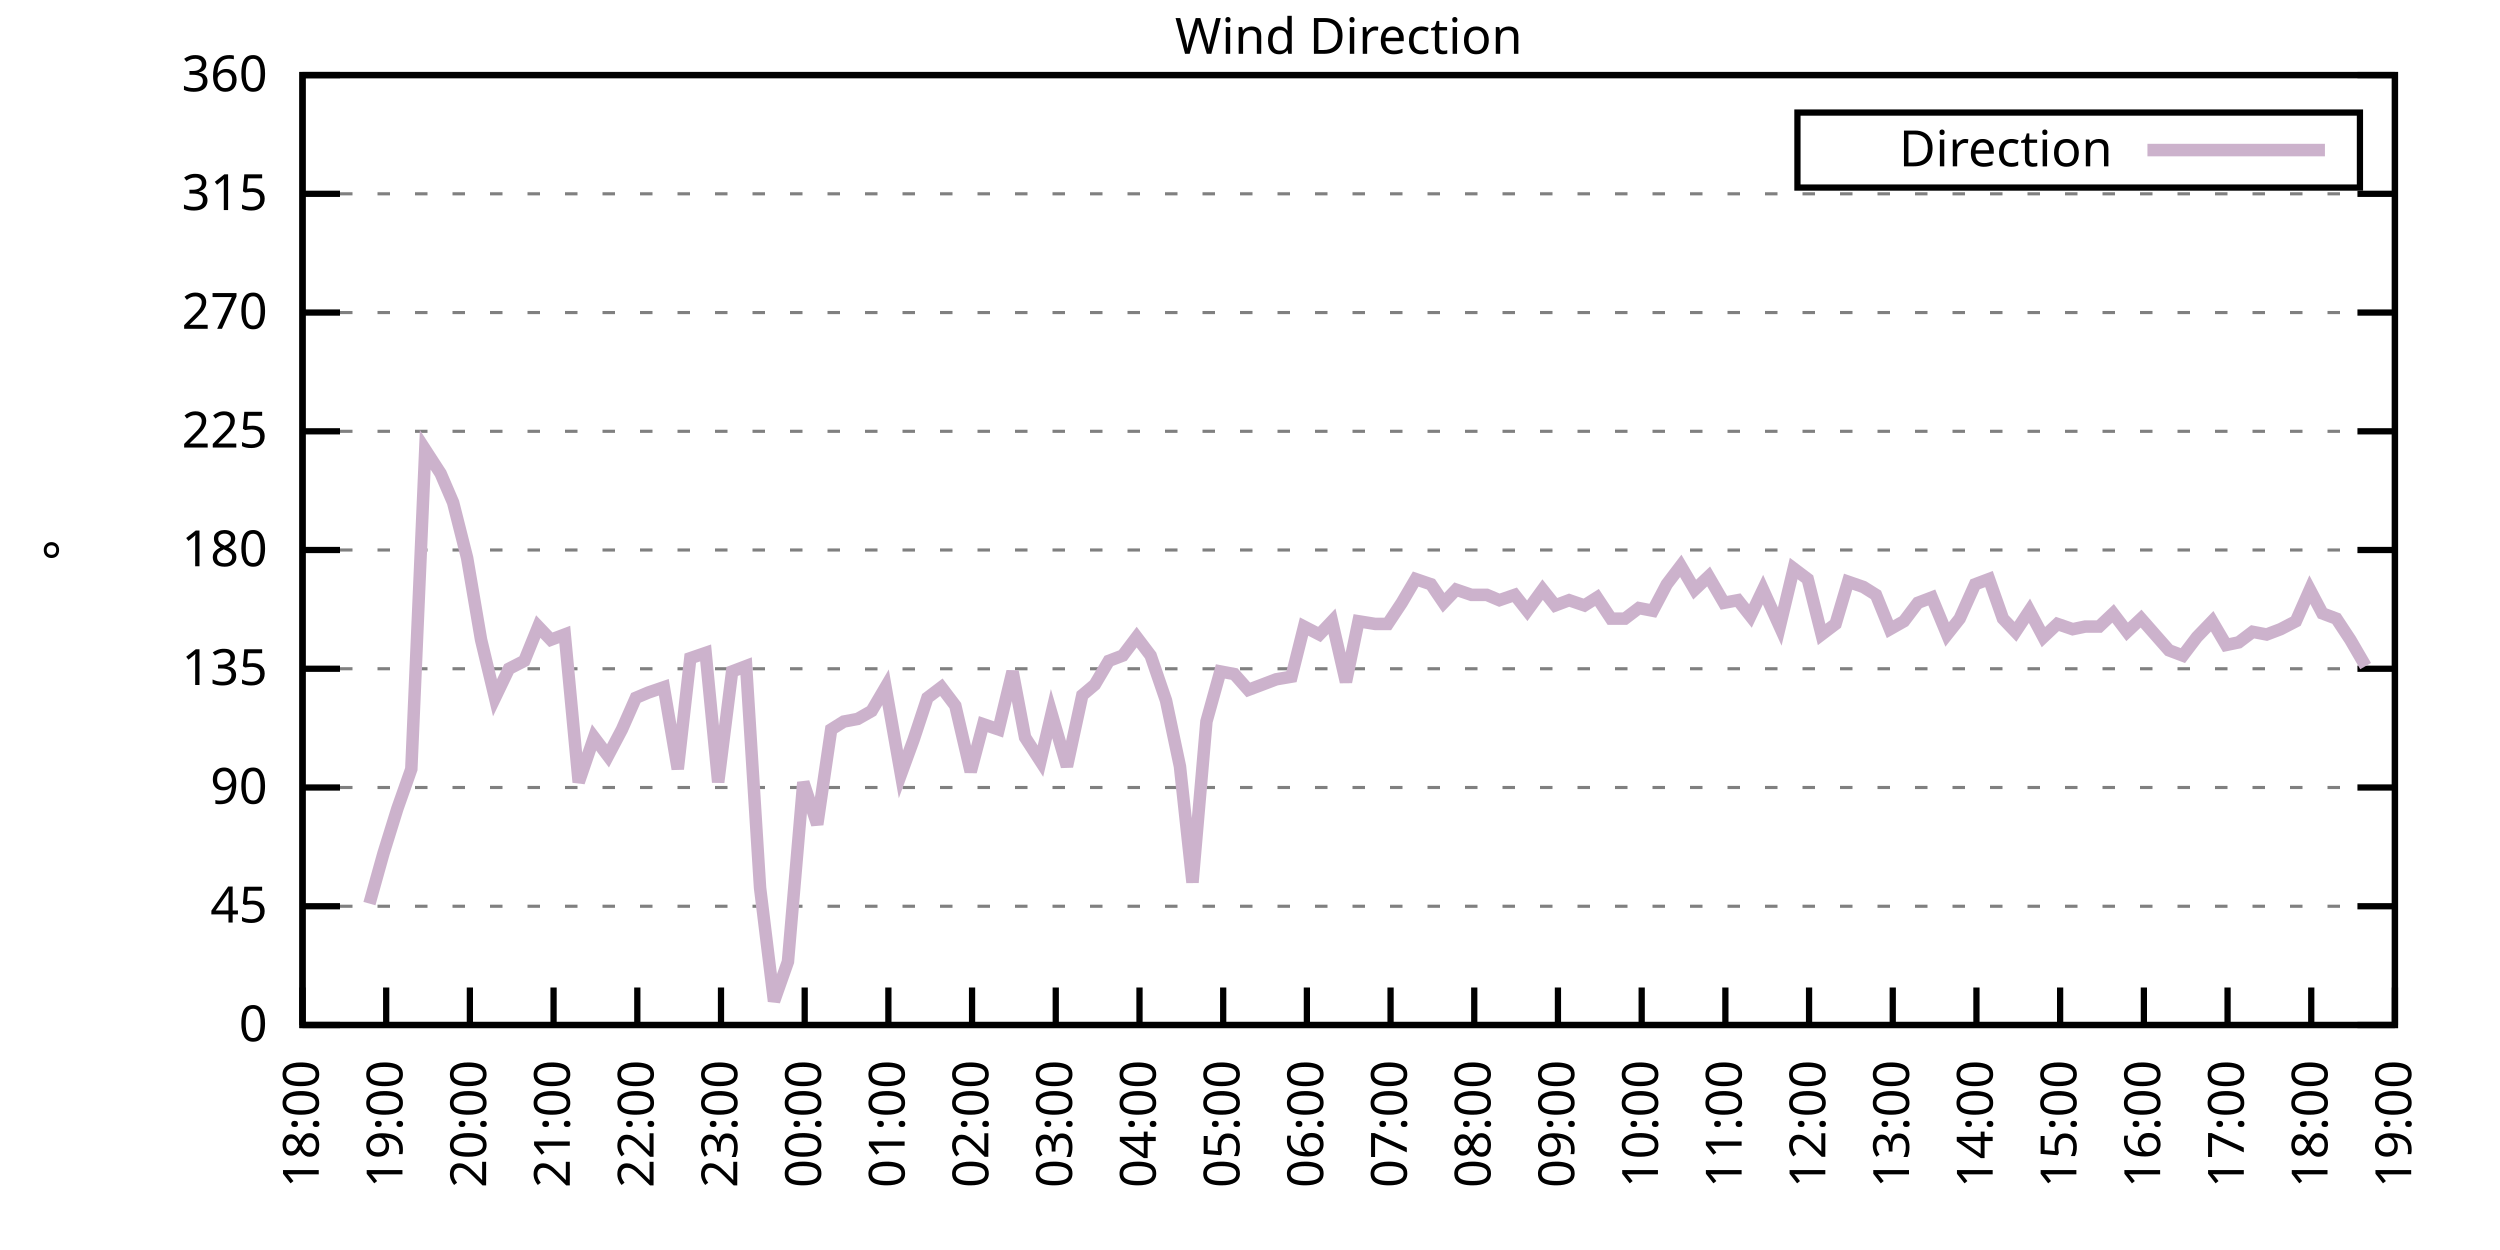
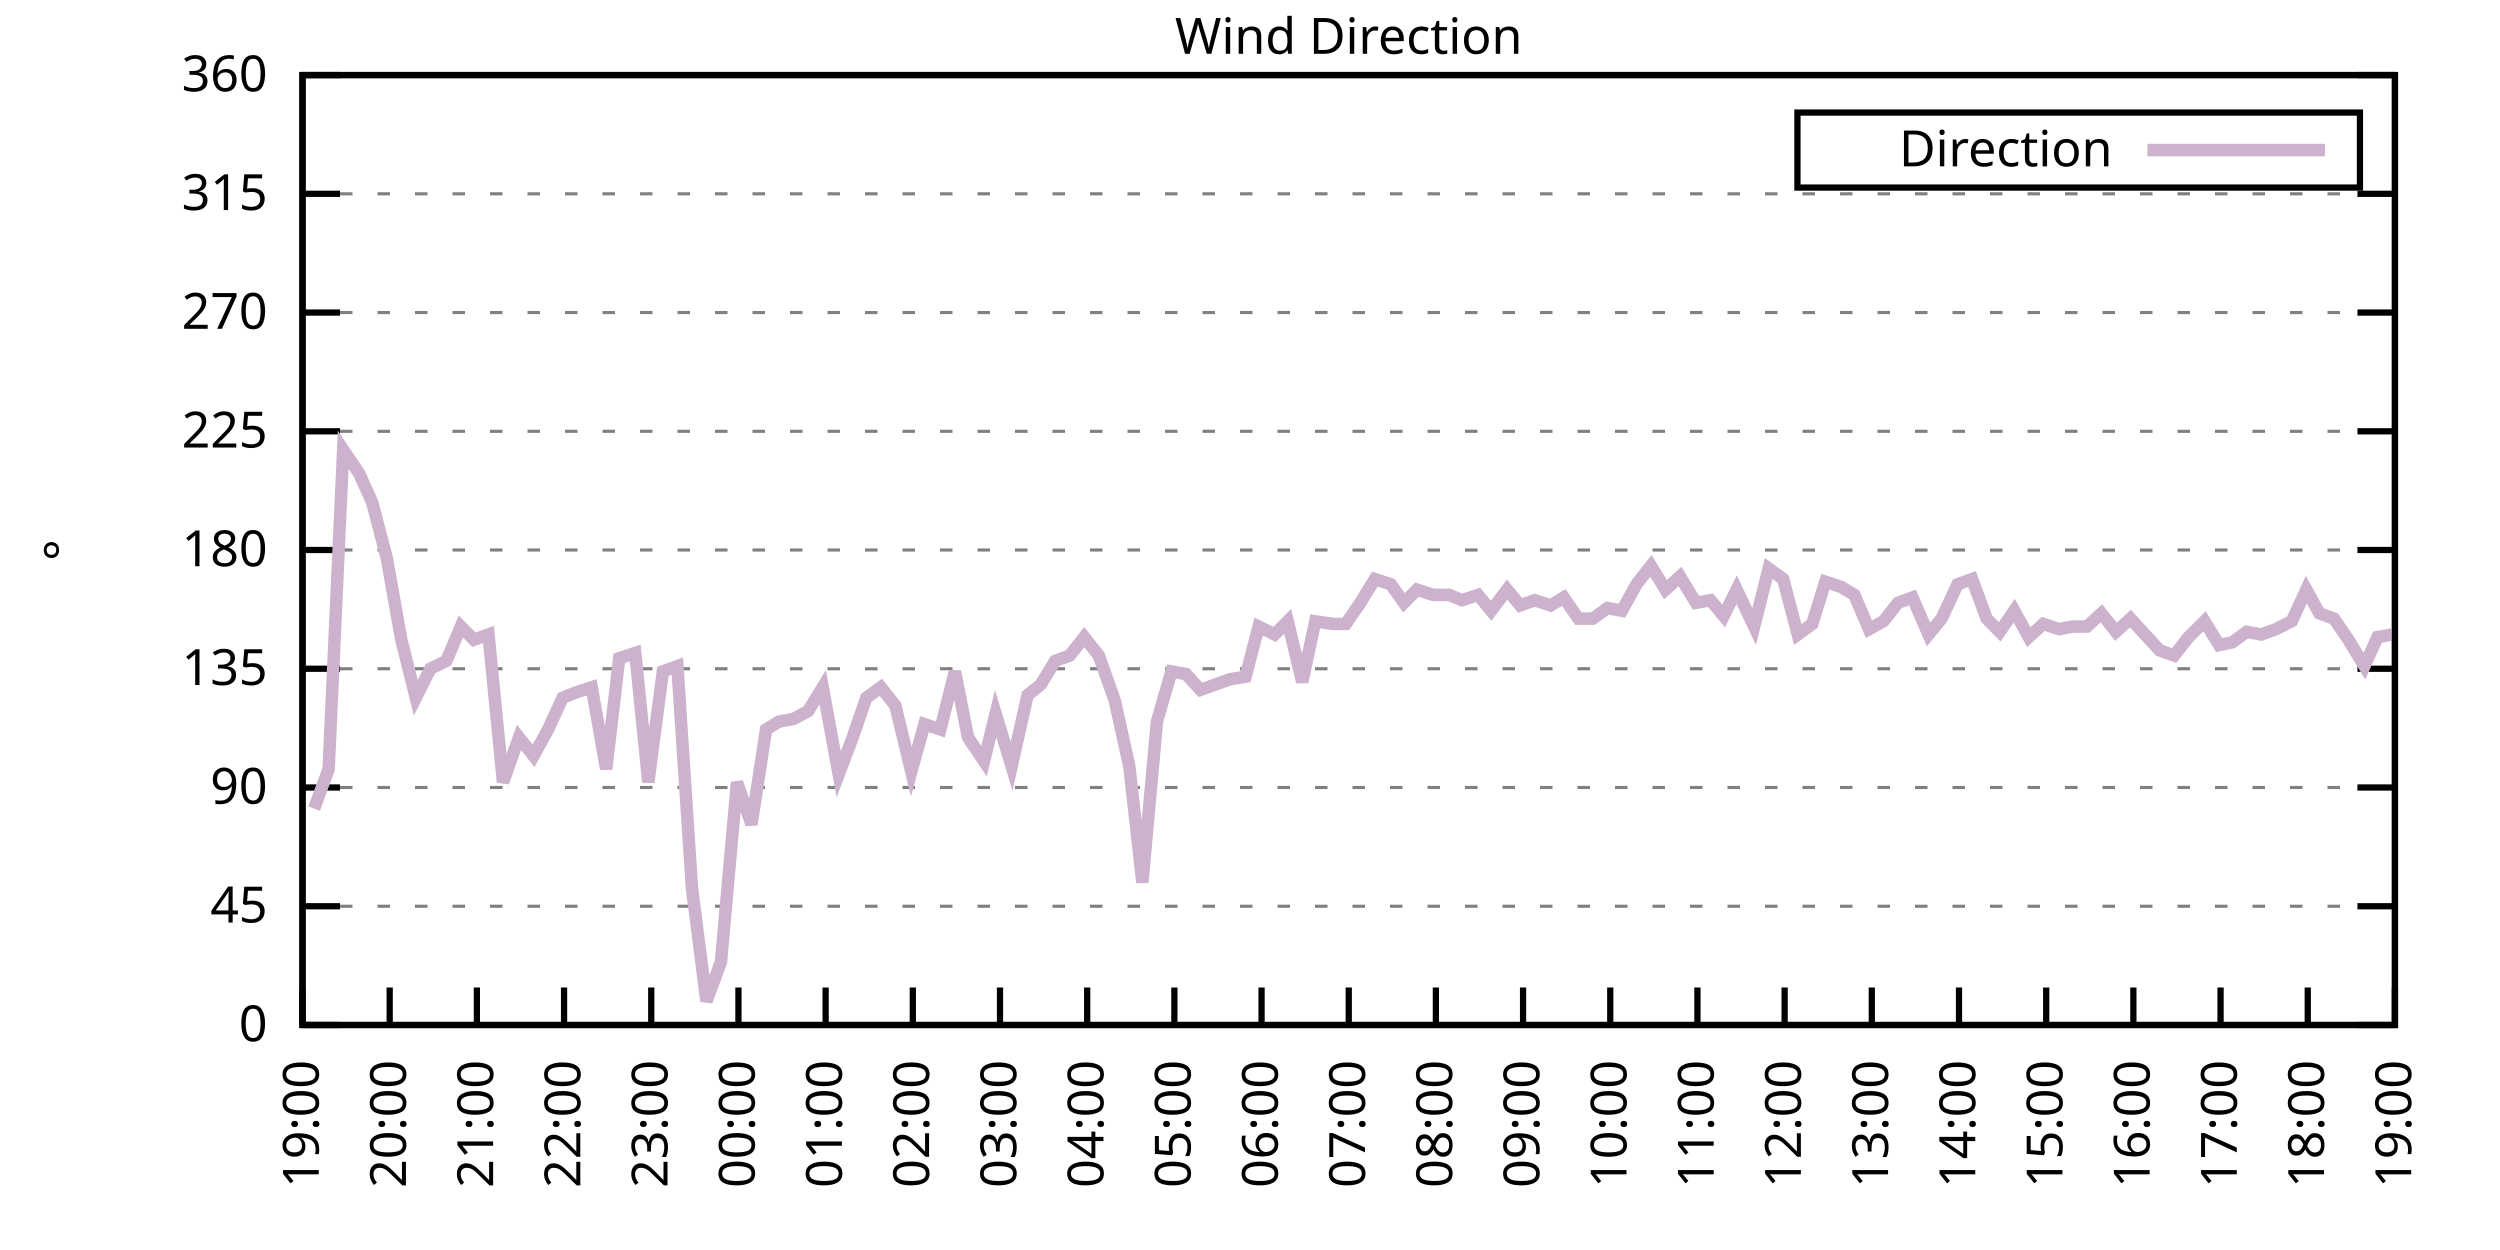
<svg xmlns="http://www.w3.org/2000/svg" xmlns:xlink="http://www.w3.org/1999/xlink" width="400" height="200" viewBox="0 0 400 200">
  <g id="gnuplot_canvas">
    <rect x="0" y="0" width="400" height="200" fill="none" />
    <defs>
      <circle id="gpDot" r="0.5" stroke-width="0.5" stroke="currentColor" />
      <path id="gpPt0" stroke-width="0.333" stroke="currentColor" d="M-1,0 h2 M0,-1 v2" />
      <path id="gpPt1" stroke-width="0.333" stroke="currentColor" d="M-1,-1 L1,1 M1,-1 L-1,1" />
      <path id="gpPt2" stroke-width="0.333" stroke="currentColor" d="M-1,0 L1,0 M0,-1 L0,1 M-1,-1 L1,1 M-1,1 L1,-1" />
      <rect id="gpPt3" stroke-width="0.333" stroke="currentColor" x="-1" y="-1" width="2" height="2" />
      <rect id="gpPt4" stroke-width="0.333" stroke="currentColor" fill="currentColor" x="-1" y="-1" width="2" height="2" />
      <circle id="gpPt5" stroke-width="0.333" stroke="currentColor" cx="0" cy="0" r="1" />
      <use xlink:href="#gpPt5" id="gpPt6" fill="currentColor" stroke="none" />
      <path id="gpPt7" stroke-width="0.333" stroke="currentColor" d="M0,-1.33 L-1.33,0.67 L1.33,0.67 z" />
      <use xlink:href="#gpPt7" id="gpPt8" fill="currentColor" stroke="none" />
      <use xlink:href="#gpPt7" id="gpPt9" stroke="currentColor" transform="rotate(180)" />
      <use xlink:href="#gpPt9" id="gpPt10" fill="currentColor" stroke="none" />
      <use xlink:href="#gpPt3" id="gpPt11" stroke="currentColor" transform="rotate(45)" />
      <use xlink:href="#gpPt11" id="gpPt12" fill="currentColor" stroke="none" />
      <path id="gpPt13" stroke-width="0.333" stroke="currentColor" d="M0,1.330 L1.265,0.411 L0.782,-1.067 L-0.782,-1.076 L-1.265,0.411 z" />
      <use xlink:href="#gpPt13" id="gpPt14" fill="currentColor" stroke="none" />
      <filter id="textbox" filterUnits="objectBoundingBox" x="0" y="0" height="1" width="1">
        <feFlood flood-color="white" flood-opacity="1" result="bgnd" />
        <feComposite in="SourceGraphic" in2="bgnd" operator="atop" />
      </filter>
      <filter id="greybox" filterUnits="objectBoundingBox" x="0" y="0" height="1" width="1">
        <feFlood flood-color="lightgrey" flood-opacity="1" result="grey" />
        <feComposite in="SourceGraphic" in2="grey" operator="atop" />
      </filter>
    </defs>
    <g fill="none" color="white" stroke="currentColor" stroke-width="1.00" stroke-linecap="butt" stroke-linejoin="miter">
</g>
    <g fill="none" color="black" stroke="currentColor" stroke-width="1.00" stroke-linecap="butt" stroke-linejoin="miter">
      <g stroke="none" shape-rendering="crispEdges">
        <polygon fill="rgb(255, 255, 255)" points="48.40,164.00 383.18,164.00 383.18,12.02 48.40,12.02 " />
      </g>
    </g>
    <g fill="none" color="black" stroke="currentColor" stroke-width="1.00" stroke-linecap="butt" stroke-linejoin="miter">
</g>
    <g fill="none" color="black" stroke="black" stroke-width="0.50" stroke-linecap="butt" stroke-linejoin="miter">
</g>
    <g fill="none" color="gray" stroke="currentColor" stroke-width="0.50" stroke-linecap="butt" stroke-linejoin="miter">
      <path stroke="gray" stroke-dasharray="2,4" class="gridline" d="M48.40,164.00 L383.19,164.00  " />
    </g>
    <g fill="none" color="gray" stroke="gray" stroke-width="1.00" stroke-linecap="butt" stroke-linejoin="miter">
</g>
    <g fill="none" color="black" stroke="currentColor" stroke-width="1.00" stroke-linecap="butt" stroke-linejoin="miter">
      <path stroke="black" d="M48.40,164.00 L54.40,164.00 M383.19,164.00 L377.19,164.00  " />
      <g transform="translate(42.80,166.60)" stroke="none" fill="black" font-family="Sans" font-size="8.00" text-anchor="end">
        <text>
          <tspan font-family="Sans"> 0</tspan>
        </text>
      </g>
    </g>
    <g fill="none" color="black" stroke="currentColor" stroke-width="1.00" stroke-linecap="butt" stroke-linejoin="miter">
</g>
    <g fill="none" color="black" stroke="black" stroke-width="0.50" stroke-linecap="butt" stroke-linejoin="miter">
</g>
    <g fill="none" color="gray" stroke="currentColor" stroke-width="0.50" stroke-linecap="butt" stroke-linejoin="miter">
      <path stroke="gray" stroke-dasharray="2,4" class="gridline" d="M48.40,145.00 L383.19,145.00  " />
    </g>
    <g fill="none" color="gray" stroke="gray" stroke-width="1.00" stroke-linecap="butt" stroke-linejoin="miter">
</g>
    <g fill="none" color="black" stroke="currentColor" stroke-width="1.00" stroke-linecap="butt" stroke-linejoin="miter">
      <path stroke="black" d="M48.40,145.00 L54.40,145.00 M383.19,145.00 L377.19,145.00  " />
      <g transform="translate(42.80,147.60)" stroke="none" fill="black" font-family="Sans" font-size="8.00" text-anchor="end">
        <text>
          <tspan font-family="Sans"> 45</tspan>
        </text>
      </g>
    </g>
    <g fill="none" color="black" stroke="currentColor" stroke-width="1.00" stroke-linecap="butt" stroke-linejoin="miter">
</g>
    <g fill="none" color="black" stroke="black" stroke-width="0.50" stroke-linecap="butt" stroke-linejoin="miter">
</g>
    <g fill="none" color="gray" stroke="currentColor" stroke-width="0.50" stroke-linecap="butt" stroke-linejoin="miter">
      <path stroke="gray" stroke-dasharray="2,4" class="gridline" d="M48.40,126.00 L383.19,126.00  " />
    </g>
    <g fill="none" color="gray" stroke="gray" stroke-width="1.00" stroke-linecap="butt" stroke-linejoin="miter">
</g>
    <g fill="none" color="black" stroke="currentColor" stroke-width="1.00" stroke-linecap="butt" stroke-linejoin="miter">
      <path stroke="black" d="M48.40,126.00 L54.40,126.00 M383.19,126.00 L377.19,126.00  " />
      <g transform="translate(42.80,128.60)" stroke="none" fill="black" font-family="Sans" font-size="8.00" text-anchor="end">
        <text>
          <tspan font-family="Sans"> 90</tspan>
        </text>
      </g>
    </g>
    <g fill="none" color="black" stroke="currentColor" stroke-width="1.00" stroke-linecap="butt" stroke-linejoin="miter">
</g>
    <g fill="none" color="black" stroke="black" stroke-width="0.50" stroke-linecap="butt" stroke-linejoin="miter">
</g>
    <g fill="none" color="gray" stroke="currentColor" stroke-width="0.50" stroke-linecap="butt" stroke-linejoin="miter">
      <path stroke="gray" stroke-dasharray="2,4" class="gridline" d="M48.40,107.00 L383.19,107.00  " />
    </g>
    <g fill="none" color="gray" stroke="gray" stroke-width="1.00" stroke-linecap="butt" stroke-linejoin="miter">
</g>
    <g fill="none" color="black" stroke="currentColor" stroke-width="1.00" stroke-linecap="butt" stroke-linejoin="miter">
      <path stroke="black" d="M48.40,107.00 L54.40,107.00 M383.19,107.00 L377.19,107.00  " />
      <g transform="translate(42.80,109.60)" stroke="none" fill="black" font-family="Sans" font-size="8.00" text-anchor="end">
        <text>
          <tspan font-family="Sans"> 135</tspan>
        </text>
      </g>
    </g>
    <g fill="none" color="black" stroke="currentColor" stroke-width="1.00" stroke-linecap="butt" stroke-linejoin="miter">
</g>
    <g fill="none" color="black" stroke="black" stroke-width="0.50" stroke-linecap="butt" stroke-linejoin="miter">
</g>
    <g fill="none" color="gray" stroke="currentColor" stroke-width="0.50" stroke-linecap="butt" stroke-linejoin="miter">
      <path stroke="gray" stroke-dasharray="2,4" class="gridline" d="M48.40,88.00 L383.19,88.00  " />
    </g>
    <g fill="none" color="gray" stroke="gray" stroke-width="1.00" stroke-linecap="butt" stroke-linejoin="miter">
</g>
    <g fill="none" color="black" stroke="currentColor" stroke-width="1.00" stroke-linecap="butt" stroke-linejoin="miter">
      <path stroke="black" d="M48.40,88.00 L54.40,88.00 M383.19,88.00 L377.19,88.00  " />
      <g transform="translate(42.80,90.60)" stroke="none" fill="black" font-family="Sans" font-size="8.00" text-anchor="end">
        <text>
          <tspan font-family="Sans"> 180</tspan>
        </text>
      </g>
    </g>
    <g fill="none" color="black" stroke="currentColor" stroke-width="1.00" stroke-linecap="butt" stroke-linejoin="miter">
</g>
    <g fill="none" color="black" stroke="black" stroke-width="0.50" stroke-linecap="butt" stroke-linejoin="miter">
</g>
    <g fill="none" color="gray" stroke="currentColor" stroke-width="0.50" stroke-linecap="butt" stroke-linejoin="miter">
      <path stroke="gray" stroke-dasharray="2,4" class="gridline" d="M48.40,69.01 L383.19,69.01  " />
    </g>
    <g fill="none" color="gray" stroke="gray" stroke-width="1.00" stroke-linecap="butt" stroke-linejoin="miter">
</g>
    <g fill="none" color="black" stroke="currentColor" stroke-width="1.00" stroke-linecap="butt" stroke-linejoin="miter">
      <path stroke="black" d="M48.40,69.01 L54.40,69.01 M383.19,69.01 L377.19,69.01  " />
      <g transform="translate(42.80,71.61)" stroke="none" fill="black" font-family="Sans" font-size="8.00" text-anchor="end">
        <text>
          <tspan font-family="Sans"> 225</tspan>
        </text>
      </g>
    </g>
    <g fill="none" color="black" stroke="currentColor" stroke-width="1.00" stroke-linecap="butt" stroke-linejoin="miter">
</g>
    <g fill="none" color="black" stroke="black" stroke-width="0.50" stroke-linecap="butt" stroke-linejoin="miter">
</g>
    <g fill="none" color="gray" stroke="currentColor" stroke-width="0.50" stroke-linecap="butt" stroke-linejoin="miter">
      <path stroke="gray" stroke-dasharray="2,4" class="gridline" d="M48.40,50.01 L383.19,50.01  " />
    </g>
    <g fill="none" color="gray" stroke="gray" stroke-width="1.00" stroke-linecap="butt" stroke-linejoin="miter">
</g>
    <g fill="none" color="black" stroke="currentColor" stroke-width="1.00" stroke-linecap="butt" stroke-linejoin="miter">
      <path stroke="black" d="M48.40,50.01 L54.40,50.01 M383.19,50.01 L377.19,50.01  " />
      <g transform="translate(42.80,52.61)" stroke="none" fill="black" font-family="Sans" font-size="8.00" text-anchor="end">
        <text>
          <tspan font-family="Sans"> 270</tspan>
        </text>
      </g>
    </g>
    <g fill="none" color="black" stroke="currentColor" stroke-width="1.00" stroke-linecap="butt" stroke-linejoin="miter">
</g>
    <g fill="none" color="black" stroke="black" stroke-width="0.50" stroke-linecap="butt" stroke-linejoin="miter">
</g>
    <g fill="none" color="gray" stroke="currentColor" stroke-width="0.50" stroke-linecap="butt" stroke-linejoin="miter">
      <path stroke="gray" stroke-dasharray="2,4" class="gridline" d="M48.40,31.01 L383.19,31.01  " />
    </g>
    <g fill="none" color="gray" stroke="gray" stroke-width="1.00" stroke-linecap="butt" stroke-linejoin="miter">
</g>
    <g fill="none" color="black" stroke="currentColor" stroke-width="1.00" stroke-linecap="butt" stroke-linejoin="miter">
      <path stroke="black" d="M48.40,31.01 L54.40,31.01 M383.19,31.01 L377.19,31.01  " />
      <g transform="translate(42.80,33.61)" stroke="none" fill="black" font-family="Sans" font-size="8.00" text-anchor="end">
        <text>
          <tspan font-family="Sans"> 315</tspan>
        </text>
      </g>
    </g>
    <g fill="none" color="black" stroke="currentColor" stroke-width="1.00" stroke-linecap="butt" stroke-linejoin="miter">
</g>
    <g fill="none" color="black" stroke="black" stroke-width="0.50" stroke-linecap="butt" stroke-linejoin="miter">
</g>
    <g fill="none" color="gray" stroke="currentColor" stroke-width="0.50" stroke-linecap="butt" stroke-linejoin="miter">
      <path stroke="gray" stroke-dasharray="2,4" class="gridline" d="M48.40,12.01 L383.19,12.01  " />
    </g>
    <g fill="none" color="gray" stroke="gray" stroke-width="1.00" stroke-linecap="butt" stroke-linejoin="miter">
</g>
    <g fill="none" color="black" stroke="currentColor" stroke-width="1.00" stroke-linecap="butt" stroke-linejoin="miter">
      <path stroke="black" d="M48.40,12.01 L54.40,12.01 M383.19,12.01 L377.19,12.01  " />
      <g transform="translate(42.80,14.61)" stroke="none" fill="black" font-family="Sans" font-size="8.00" text-anchor="end">
        <text>
          <tspan font-family="Sans"> 360</tspan>
        </text>
      </g>
    </g>
    <g fill="none" color="black" stroke="currentColor" stroke-width="1.00" stroke-linecap="butt" stroke-linejoin="miter">
      <path stroke="black" d="M48.40,164.00 L48.40,158.00  " />
      <g transform="translate(51.00,169.60) rotate(270.00)" stroke="none" fill="black" font-family="Sans" font-size="8.00" text-anchor="end">
        <text>
-           <tspan font-family="Sans">18:00</tspan>
-         </text>
-       </g>
-     </g>
-     <g fill="none" color="black" stroke="currentColor" stroke-width="1.00" stroke-linecap="butt" stroke-linejoin="miter">
-       <path stroke="black" d="M61.79,164.00 L61.79,158.00  " />
-       <g transform="translate(64.39,169.60) rotate(270.00)" stroke="none" fill="black" font-family="Sans" font-size="8.00" text-anchor="end">
-         <text>
          <tspan font-family="Sans">19:00</tspan>
        </text>
      </g>
    </g>
    <g fill="none" color="black" stroke="currentColor" stroke-width="1.00" stroke-linecap="butt" stroke-linejoin="miter">
-       <path stroke="black" d="M75.18,164.00 L75.18,158.00  " />
-       <g transform="translate(77.78,169.60) rotate(270.00)" stroke="none" fill="black" font-family="Sans" font-size="8.00" text-anchor="end">
+       <path stroke="black" d="M62.35,164.00 L62.35,158.00  " />
+       <g transform="translate(64.95,169.60) rotate(270.00)" stroke="none" fill="black" font-family="Sans" font-size="8.00" text-anchor="end">
        <text>
          <tspan font-family="Sans">20:00</tspan>
        </text>
      </g>
    </g>
    <g fill="none" color="black" stroke="currentColor" stroke-width="1.00" stroke-linecap="butt" stroke-linejoin="miter">
-       <path stroke="black" d="M88.57,164.00 L88.57,158.00  " />
-       <g transform="translate(91.17,169.60) rotate(270.00)" stroke="none" fill="black" font-family="Sans" font-size="8.00" text-anchor="end">
+       <path stroke="black" d="M76.30,164.00 L76.30,158.00  " />
+       <g transform="translate(78.90,169.60) rotate(270.00)" stroke="none" fill="black" font-family="Sans" font-size="8.00" text-anchor="end">
        <text>
          <tspan font-family="Sans">21:00</tspan>
        </text>
      </g>
    </g>
    <g fill="none" color="black" stroke="currentColor" stroke-width="1.00" stroke-linecap="butt" stroke-linejoin="miter">
-       <path stroke="black" d="M101.97,164.00 L101.97,158.00  " />
-       <g transform="translate(104.57,169.60) rotate(270.00)" stroke="none" fill="black" font-family="Sans" font-size="8.00" text-anchor="end">
+       <path stroke="black" d="M90.25,164.00 L90.25,158.00  " />
+       <g transform="translate(92.85,169.60) rotate(270.00)" stroke="none" fill="black" font-family="Sans" font-size="8.00" text-anchor="end">
        <text>
          <tspan font-family="Sans">22:00</tspan>
        </text>
      </g>
    </g>
    <g fill="none" color="black" stroke="currentColor" stroke-width="1.00" stroke-linecap="butt" stroke-linejoin="miter">
-       <path stroke="black" d="M115.36,164.00 L115.36,158.00  " />
-       <g transform="translate(117.96,169.60) rotate(270.00)" stroke="none" fill="black" font-family="Sans" font-size="8.00" text-anchor="end">
+       <path stroke="black" d="M104.20,164.00 L104.20,158.00  " />
+       <g transform="translate(106.80,169.60) rotate(270.00)" stroke="none" fill="black" font-family="Sans" font-size="8.00" text-anchor="end">
        <text>
          <tspan font-family="Sans">23:00</tspan>
        </text>
      </g>
    </g>
    <g fill="none" color="black" stroke="currentColor" stroke-width="1.00" stroke-linecap="butt" stroke-linejoin="miter">
-       <path stroke="black" d="M128.75,164.00 L128.75,158.00  " />
-       <g transform="translate(131.35,169.60) rotate(270.00)" stroke="none" fill="black" font-family="Sans" font-size="8.00" text-anchor="end">
+       <path stroke="black" d="M118.15,164.00 L118.15,158.00  " />
+       <g transform="translate(120.75,169.60) rotate(270.00)" stroke="none" fill="black" font-family="Sans" font-size="8.00" text-anchor="end">
        <text>
          <tspan font-family="Sans">00:00</tspan>
        </text>
      </g>
    </g>
    <g fill="none" color="black" stroke="currentColor" stroke-width="1.00" stroke-linecap="butt" stroke-linejoin="miter">
-       <path stroke="black" d="M142.14,164.00 L142.14,158.00  " />
-       <g transform="translate(144.74,169.60) rotate(270.00)" stroke="none" fill="black" font-family="Sans" font-size="8.00" text-anchor="end">
+       <path stroke="black" d="M132.10,164.00 L132.10,158.00  " />
+       <g transform="translate(134.70,169.60) rotate(270.00)" stroke="none" fill="black" font-family="Sans" font-size="8.00" text-anchor="end">
        <text>
          <tspan font-family="Sans">01:00</tspan>
        </text>
      </g>
    </g>
    <g fill="none" color="black" stroke="currentColor" stroke-width="1.00" stroke-linecap="butt" stroke-linejoin="miter">
-       <path stroke="black" d="M155.53,164.00 L155.53,158.00  " />
-       <g transform="translate(158.13,169.60) rotate(270.00)" stroke="none" fill="black" font-family="Sans" font-size="8.00" text-anchor="end">
+       <path stroke="black" d="M146.05,164.00 L146.05,158.00  " />
+       <g transform="translate(148.65,169.60) rotate(270.00)" stroke="none" fill="black" font-family="Sans" font-size="8.00" text-anchor="end">
        <text>
          <tspan font-family="Sans">02:00</tspan>
        </text>
      </g>
    </g>
    <g fill="none" color="black" stroke="currentColor" stroke-width="1.00" stroke-linecap="butt" stroke-linejoin="miter">
-       <path stroke="black" d="M168.92,164.00 L168.92,158.00  " />
-       <g transform="translate(171.52,169.60) rotate(270.00)" stroke="none" fill="black" font-family="Sans" font-size="8.00" text-anchor="end">
+       <path stroke="black" d="M160.00,164.00 L160.00,158.00  " />
+       <g transform="translate(162.60,169.60) rotate(270.00)" stroke="none" fill="black" font-family="Sans" font-size="8.00" text-anchor="end">
        <text>
          <tspan font-family="Sans">03:00</tspan>
        </text>
      </g>
    </g>
    <g fill="none" color="black" stroke="currentColor" stroke-width="1.00" stroke-linecap="butt" stroke-linejoin="miter">
-       <path stroke="black" d="M182.32,164.00 L182.32,158.00  " />
-       <g transform="translate(184.92,169.60) rotate(270.00)" stroke="none" fill="black" font-family="Sans" font-size="8.00" text-anchor="end">
+       <path stroke="black" d="M173.95,164.00 L173.95,158.00  " />
+       <g transform="translate(176.55,169.60) rotate(270.00)" stroke="none" fill="black" font-family="Sans" font-size="8.00" text-anchor="end">
        <text>
          <tspan font-family="Sans">04:00</tspan>
        </text>
      </g>
    </g>
    <g fill="none" color="black" stroke="currentColor" stroke-width="1.00" stroke-linecap="butt" stroke-linejoin="miter">
-       <path stroke="black" d="M195.71,164.00 L195.71,158.00  " />
-       <g transform="translate(198.31,169.60) rotate(270.00)" stroke="none" fill="black" font-family="Sans" font-size="8.00" text-anchor="end">
+       <path stroke="black" d="M187.90,164.00 L187.90,158.00  " />
+       <g transform="translate(190.50,169.60) rotate(270.00)" stroke="none" fill="black" font-family="Sans" font-size="8.00" text-anchor="end">
        <text>
          <tspan font-family="Sans">05:00</tspan>
        </text>
      </g>
    </g>
    <g fill="none" color="black" stroke="currentColor" stroke-width="1.00" stroke-linecap="butt" stroke-linejoin="miter">
-       <path stroke="black" d="M209.10,164.00 L209.10,158.00  " />
-       <g transform="translate(211.70,169.60) rotate(270.00)" stroke="none" fill="black" font-family="Sans" font-size="8.00" text-anchor="end">
+       <path stroke="black" d="M201.85,164.00 L201.85,158.00  " />
+       <g transform="translate(204.45,169.60) rotate(270.00)" stroke="none" fill="black" font-family="Sans" font-size="8.00" text-anchor="end">
        <text>
          <tspan font-family="Sans">06:00</tspan>
        </text>
      </g>
    </g>
    <g fill="none" color="black" stroke="currentColor" stroke-width="1.00" stroke-linecap="butt" stroke-linejoin="miter">
-       <path stroke="black" d="M222.49,164.00 L222.49,158.00  " />
-       <g transform="translate(225.09,169.60) rotate(270.00)" stroke="none" fill="black" font-family="Sans" font-size="8.00" text-anchor="end">
+       <path stroke="black" d="M215.80,164.00 L215.80,158.00  " />
+       <g transform="translate(218.40,169.60) rotate(270.00)" stroke="none" fill="black" font-family="Sans" font-size="8.00" text-anchor="end">
        <text>
          <tspan font-family="Sans">07:00</tspan>
        </text>
      </g>
    </g>
    <g fill="none" color="black" stroke="currentColor" stroke-width="1.00" stroke-linecap="butt" stroke-linejoin="miter">
-       <path stroke="black" d="M235.88,164.00 L235.88,158.00  " />
-       <g transform="translate(238.48,169.60) rotate(270.00)" stroke="none" fill="black" font-family="Sans" font-size="8.00" text-anchor="end">
+       <path stroke="black" d="M229.74,164.00 L229.74,158.00  " />
+       <g transform="translate(232.34,169.60) rotate(270.00)" stroke="none" fill="black" font-family="Sans" font-size="8.00" text-anchor="end">
        <text>
          <tspan font-family="Sans">08:00</tspan>
        </text>
      </g>
    </g>
    <g fill="none" color="black" stroke="currentColor" stroke-width="1.00" stroke-linecap="butt" stroke-linejoin="miter">
-       <path stroke="black" d="M249.27,164.00 L249.27,158.00  " />
-       <g transform="translate(251.87,169.60) rotate(270.00)" stroke="none" fill="black" font-family="Sans" font-size="8.00" text-anchor="end">
+       <path stroke="black" d="M243.69,164.00 L243.69,158.00  " />
+       <g transform="translate(246.29,169.60) rotate(270.00)" stroke="none" fill="black" font-family="Sans" font-size="8.00" text-anchor="end">
        <text>
          <tspan font-family="Sans">09:00</tspan>
        </text>
      </g>
    </g>
    <g fill="none" color="black" stroke="currentColor" stroke-width="1.00" stroke-linecap="butt" stroke-linejoin="miter">
-       <path stroke="black" d="M262.67,164.00 L262.67,158.00  " />
-       <g transform="translate(265.27,169.60) rotate(270.00)" stroke="none" fill="black" font-family="Sans" font-size="8.00" text-anchor="end">
+       <path stroke="black" d="M257.64,164.00 L257.64,158.00  " />
+       <g transform="translate(260.24,169.60) rotate(270.00)" stroke="none" fill="black" font-family="Sans" font-size="8.00" text-anchor="end">
        <text>
          <tspan font-family="Sans">10:00</tspan>
        </text>
      </g>
    </g>
    <g fill="none" color="black" stroke="currentColor" stroke-width="1.00" stroke-linecap="butt" stroke-linejoin="miter">
-       <path stroke="black" d="M276.06,164.00 L276.06,158.00  " />
-       <g transform="translate(278.66,169.60) rotate(270.00)" stroke="none" fill="black" font-family="Sans" font-size="8.00" text-anchor="end">
+       <path stroke="black" d="M271.59,164.00 L271.59,158.00  " />
+       <g transform="translate(274.19,169.60) rotate(270.00)" stroke="none" fill="black" font-family="Sans" font-size="8.00" text-anchor="end">
        <text>
          <tspan font-family="Sans">11:00</tspan>
        </text>
      </g>
    </g>
    <g fill="none" color="black" stroke="currentColor" stroke-width="1.00" stroke-linecap="butt" stroke-linejoin="miter">
-       <path stroke="black" d="M289.45,164.00 L289.45,158.00  " />
-       <g transform="translate(292.05,169.60) rotate(270.00)" stroke="none" fill="black" font-family="Sans" font-size="8.00" text-anchor="end">
+       <path stroke="black" d="M285.54,164.00 L285.54,158.00  " />
+       <g transform="translate(288.14,169.60) rotate(270.00)" stroke="none" fill="black" font-family="Sans" font-size="8.00" text-anchor="end">
        <text>
          <tspan font-family="Sans">12:00</tspan>
        </text>
      </g>
    </g>
    <g fill="none" color="black" stroke="currentColor" stroke-width="1.00" stroke-linecap="butt" stroke-linejoin="miter">
-       <path stroke="black" d="M302.84,164.00 L302.84,158.00  " />
-       <g transform="translate(305.44,169.60) rotate(270.00)" stroke="none" fill="black" font-family="Sans" font-size="8.00" text-anchor="end">
+       <path stroke="black" d="M299.49,164.00 L299.49,158.00  " />
+       <g transform="translate(302.09,169.60) rotate(270.00)" stroke="none" fill="black" font-family="Sans" font-size="8.00" text-anchor="end">
        <text>
          <tspan font-family="Sans">13:00</tspan>
        </text>
      </g>
    </g>
    <g fill="none" color="black" stroke="currentColor" stroke-width="1.00" stroke-linecap="butt" stroke-linejoin="miter">
-       <path stroke="black" d="M316.23,164.00 L316.23,158.00  " />
-       <g transform="translate(318.83,169.60) rotate(270.00)" stroke="none" fill="black" font-family="Sans" font-size="8.00" text-anchor="end">
+       <path stroke="black" d="M313.44,164.00 L313.44,158.00  " />
+       <g transform="translate(316.04,169.60) rotate(270.00)" stroke="none" fill="black" font-family="Sans" font-size="8.00" text-anchor="end">
        <text>
          <tspan font-family="Sans">14:00</tspan>
        </text>
      </g>
    </g>
    <g fill="none" color="black" stroke="currentColor" stroke-width="1.00" stroke-linecap="butt" stroke-linejoin="miter">
-       <path stroke="black" d="M329.62,164.00 L329.62,158.00  " />
-       <g transform="translate(332.22,169.60) rotate(270.00)" stroke="none" fill="black" font-family="Sans" font-size="8.00" text-anchor="end">
+       <path stroke="black" d="M327.39,164.00 L327.39,158.00  " />
+       <g transform="translate(329.99,169.60) rotate(270.00)" stroke="none" fill="black" font-family="Sans" font-size="8.00" text-anchor="end">
        <text>
          <tspan font-family="Sans">15:00</tspan>
        </text>
      </g>
    </g>
    <g fill="none" color="black" stroke="currentColor" stroke-width="1.00" stroke-linecap="butt" stroke-linejoin="miter">
-       <path stroke="black" d="M343.02,164.00 L343.02,158.00  " />
-       <g transform="translate(345.62,169.60) rotate(270.00)" stroke="none" fill="black" font-family="Sans" font-size="8.00" text-anchor="end">
+       <path stroke="black" d="M341.34,164.00 L341.34,158.00  " />
+       <g transform="translate(343.94,169.60) rotate(270.00)" stroke="none" fill="black" font-family="Sans" font-size="8.00" text-anchor="end">
        <text>
          <tspan font-family="Sans">16:00</tspan>
        </text>
      </g>
    </g>
    <g fill="none" color="black" stroke="currentColor" stroke-width="1.00" stroke-linecap="butt" stroke-linejoin="miter">
-       <path stroke="black" d="M356.41,164.00 L356.41,158.00  " />
-       <g transform="translate(359.01,169.60) rotate(270.00)" stroke="none" fill="black" font-family="Sans" font-size="8.00" text-anchor="end">
+       <path stroke="black" d="M355.29,164.00 L355.29,158.00  " />
+       <g transform="translate(357.89,169.60) rotate(270.00)" stroke="none" fill="black" font-family="Sans" font-size="8.00" text-anchor="end">
        <text>
          <tspan font-family="Sans">17:00</tspan>
        </text>
      </g>
    </g>
    <g fill="none" color="black" stroke="currentColor" stroke-width="1.00" stroke-linecap="butt" stroke-linejoin="miter">
-       <path stroke="black" d="M369.80,164.00 L369.80,158.00  " />
-       <g transform="translate(372.40,169.60) rotate(270.00)" stroke="none" fill="black" font-family="Sans" font-size="8.00" text-anchor="end">
+       <path stroke="black" d="M369.24,164.00 L369.24,158.00  " />
+       <g transform="translate(371.84,169.60) rotate(270.00)" stroke="none" fill="black" font-family="Sans" font-size="8.00" text-anchor="end">
        <text>
          <tspan font-family="Sans">18:00</tspan>
        </text>
      </g>
    </g>
    <g fill="none" color="black" stroke="currentColor" stroke-width="1.00" stroke-linecap="butt" stroke-linejoin="miter">
      <path stroke="black" d="M383.19,164.00 L383.19,158.00  " />
      <g transform="translate(385.79,169.60) rotate(270.00)" stroke="none" fill="black" font-family="Sans" font-size="8.00" text-anchor="end">
        <text>
          <tspan font-family="Sans">19:00</tspan>
        </text>
      </g>
    </g>
    <g fill="none" color="black" stroke="currentColor" stroke-width="1.00" stroke-linecap="butt" stroke-linejoin="miter">
</g>
    <g fill="none" color="black" stroke="currentColor" stroke-width="1.00" stroke-linecap="butt" stroke-linejoin="miter">
      <path stroke="black" d="M48.40,12.01 L48.40,164.00 L383.19,164.00 L383.19,12.01 L48.40,12.01 Z  " />
    </g>
    <g fill="none" color="black" stroke="currentColor" stroke-width="1.00" stroke-linecap="butt" stroke-linejoin="miter">
</g>
    <g fill="none" color="black" stroke="currentColor" stroke-width="1.00" stroke-linecap="butt" stroke-linejoin="miter">
      <path stroke="black" d="M287.59,30.01 L287.59,18.01 L377.59,18.01 L377.59,30.01 L287.59,30.01 Z  " />
    </g>
    <g id="Wind_direction_plot_1">
      <g fill="none" color="white" stroke="black" stroke-width="2.00" stroke-linecap="butt" stroke-linejoin="miter">
</g>
      <g fill="none" color="black" stroke="currentColor" stroke-width="2.00" stroke-linecap="butt" stroke-linejoin="miter">
        <g transform="translate(337.99,26.61)" stroke="none" fill="black" font-family="Sans" font-size="8.00" text-anchor="end">
          <text>
            <tspan font-family="Sans">Direction</tspan>
          </text>
        </g>
      </g>
      <g fill="none" color="black" stroke="currentColor" stroke-width="2.00" stroke-linecap="butt" stroke-linejoin="miter">
-         <path stroke="rgb(204, 178, 204)" d="M343.59,24.01 L371.99,24.01 M59.11,144.58 L61.35,136.56 L63.58,129.38 L65.81,123.05 L68.04,71.96 L70.50,75.76   L72.50,80.41 L74.74,89.27 L76.97,102.36 L79.20,111.65 L81.43,107.00 L83.89,105.74 L86.12,100.25 L88.13,102.36   L90.36,101.52 L92.59,125.16 L95.05,117.98 L97.28,120.94 L99.51,116.71 L101.74,111.65 L103.75,110.80 L106.21,109.96   L108.44,123.05 L110.45,105.31 L112.90,104.47 L114.91,125.16 L117.14,107.43 L119.38,106.58 L121.61,142.05 L123.84,160.20   L126.07,153.87 L128.53,125.16 L130.76,131.91 L132.99,116.71 L135.00,115.45 L137.23,115.03 L139.46,113.76 L141.69,109.96   L144.15,123.89 L146.16,118.40 L148.39,111.65 L150.62,109.96 L152.85,112.91 L155.31,123.47 L157.32,115.87 L159.77,116.71   L162.01,107.43 L164.01,117.98 L166.47,121.78 L168.25,114.18 L170.71,122.62 L173.17,111.23 L175.17,109.54 L177.41,105.74   L179.64,104.89 L181.87,101.94 L184.10,104.89 L186.56,112.07 L188.79,122.62 L190.80,141.20 L193.03,115.45 L195.26,107.43   L197.49,107.85 L199.73,110.38 L201.96,109.54 L204.19,108.69 L206.64,108.27 L208.65,100.25 L211.11,101.52 L213.12,99.40   L215.35,109.11 L217.36,99.40 L220.04,99.83 L222.04,99.83 L224.28,96.45 L226.51,92.65 L228.96,93.49 L230.97,96.45   L232.98,94.34 L235.44,95.18 L237.89,95.18 L239.90,96.03 L242.36,95.18 L244.36,97.72 L246.82,94.34 L248.83,96.87   L251.06,96.03 L253.51,96.87 L255.52,95.60 L257.76,98.98 L259.99,98.98 L262.22,97.29 L264.45,97.72 L266.68,93.49   L268.92,90.54 L271.15,94.34 L273.38,92.23 L275.83,96.45 L278.07,96.03 L280.07,98.56 L282.08,94.34 L284.76,100.25   L286.99,90.96 L289.23,92.65 L291.46,101.52 L293.69,99.83 L295.70,93.07 L298.15,93.92 L300.16,95.18 L302.39,100.67   L304.63,99.40 L306.86,96.45 L309.09,95.60 L311.54,101.52 L313.55,98.98 L316.01,93.49 L318.24,92.65 L320.47,98.98   L322.48,101.09 L324.71,97.72 L326.95,101.94 L329.18,99.83 L331.63,100.67 L333.64,100.25 L335.87,100.25 L338.10,98.14   L340.34,101.09 L342.57,98.98 L344.80,101.52 L347.03,104.05 L349.26,104.89 L351.50,101.94 L353.95,99.40 L356.18,103.20   L358.19,102.78 L360.42,101.09 L362.66,101.52 L364.89,100.67 L367.34,99.40 L369.58,94.34 L371.58,98.14 L373.82,98.98   L376.05,102.36 L378.50,106.58  " />
+         <path stroke="rgb(204, 178, 204)" d="M343.59,24.01 L371.99,24.01 M50.26,129.38 L52.58,123.05 L54.91,71.96 L57.47,75.76 L59.56,80.41 L61.88,89.27   L64.21,102.36 L66.53,111.65 L68.86,107.00 L71.42,105.74 L73.74,100.25 L75.83,102.36 L78.16,101.52 L80.48,125.16   L83.04,117.98 L85.37,120.94 L87.69,116.71 L90.02,111.65 L92.11,110.80 L94.67,109.96 L96.99,123.05 L99.08,105.31   L101.64,104.47 L103.73,125.16 L106.06,107.43 L108.38,106.58 L110.71,142.05 L113.03,160.20 L115.36,153.87 L117.92,125.16   L120.24,131.91 L122.57,116.71 L124.66,115.45 L126.98,115.03 L129.31,113.76 L131.63,109.96 L134.19,123.89 L136.28,118.40   L138.61,111.65 L140.93,109.96 L143.26,112.91 L145.81,123.47 L147.91,115.87 L150.46,116.71 L152.79,107.43 L154.88,117.98   L157.44,121.78 L159.30,114.18 L161.86,122.62 L164.41,111.23 L166.51,109.54 L168.83,105.74 L171.16,104.89 L173.48,101.94   L175.81,104.89 L178.36,112.07 L180.69,122.62 L182.78,141.20 L185.11,115.45 L187.43,107.43 L189.76,107.85 L192.08,110.38   L194.41,109.54 L196.73,108.69 L199.29,108.27 L201.38,100.25 L203.94,101.52 L206.03,99.40 L208.36,109.11 L210.45,99.40   L213.24,99.83 L215.33,99.83 L217.65,96.45 L219.98,92.65 L222.54,93.49 L224.63,96.45 L226.72,94.34 L229.28,95.18   L231.84,95.18 L233.93,96.03 L236.49,95.18 L238.58,97.72 L241.14,94.34 L243.23,96.87 L245.55,96.03 L248.11,96.87   L250.20,95.60 L252.53,98.98 L254.85,98.98 L257.18,97.29 L259.50,97.72 L261.83,93.49 L264.15,90.54 L266.48,94.34   L268.80,92.23 L271.36,96.45 L273.69,96.03 L275.78,98.56 L277.87,94.34 L280.66,100.25 L282.99,90.96 L285.31,92.65   L287.64,101.52 L289.96,99.83 L292.05,93.07 L294.61,93.92 L296.70,95.18 L299.03,100.67 L301.35,99.40 L303.68,96.45   L306.00,95.60 L308.56,101.52 L310.65,98.98 L313.21,93.49 L315.53,92.65 L317.86,98.98 L319.95,101.09 L322.28,97.72   L324.60,101.94 L326.93,99.83 L329.48,100.67 L331.58,100.25 L333.90,100.25 L336.23,98.14 L338.55,101.09 L340.88,98.98   L343.20,101.52 L345.53,104.05 L347.85,104.89 L350.18,101.94 L352.73,99.40 L355.06,103.20 L357.15,102.78 L359.48,101.09   L361.80,101.52 L364.13,100.67 L366.68,99.40 L369.01,94.34 L371.10,98.14 L373.43,98.98 L375.75,102.36 L378.31,106.58   L380.40,101.94 L382.73,101.52  " />
      </g>
    </g>
    <g fill="none" color="black" stroke="currentColor" stroke-width="2.00" stroke-linecap="butt" stroke-linejoin="miter">
</g>
    <g fill="none" color="black" stroke="black" stroke-width="1.00" stroke-linecap="butt" stroke-linejoin="miter">
</g>
    <g fill="none" color="black" stroke="currentColor" stroke-width="1.00" stroke-linecap="butt" stroke-linejoin="miter">
      <path stroke="black" d="M48.40,12.01 L48.40,164.00 L383.19,164.00 L383.19,12.01 L48.40,12.01 Z  " />
      <g transform="translate(12.80,88.01) rotate(270.00)" stroke="none" fill="black" font-family="Sans" font-size="8.00" text-anchor="middle">
        <text>
          <tspan font-family="Sans">°</tspan>
        </text>
      </g>
    </g>
    <g fill="none" color="black" stroke="currentColor" stroke-width="1.00" stroke-linecap="butt" stroke-linejoin="miter">
</g>
    <g fill="none" color="black" stroke="currentColor" stroke-width="1.00" stroke-linecap="butt" stroke-linejoin="miter">
      <g transform="translate(215.79,8.61)" stroke="none" fill="black" font-family="Sans" font-size="8.00" text-anchor="middle">
        <text>
          <tspan font-family="Sans">Wind Direction</tspan>
        </text>
      </g>
    </g>
    <g fill="none" color="black" stroke="currentColor" stroke-width="1.00" stroke-linecap="butt" stroke-linejoin="miter">
</g>
  </g>
</svg>
